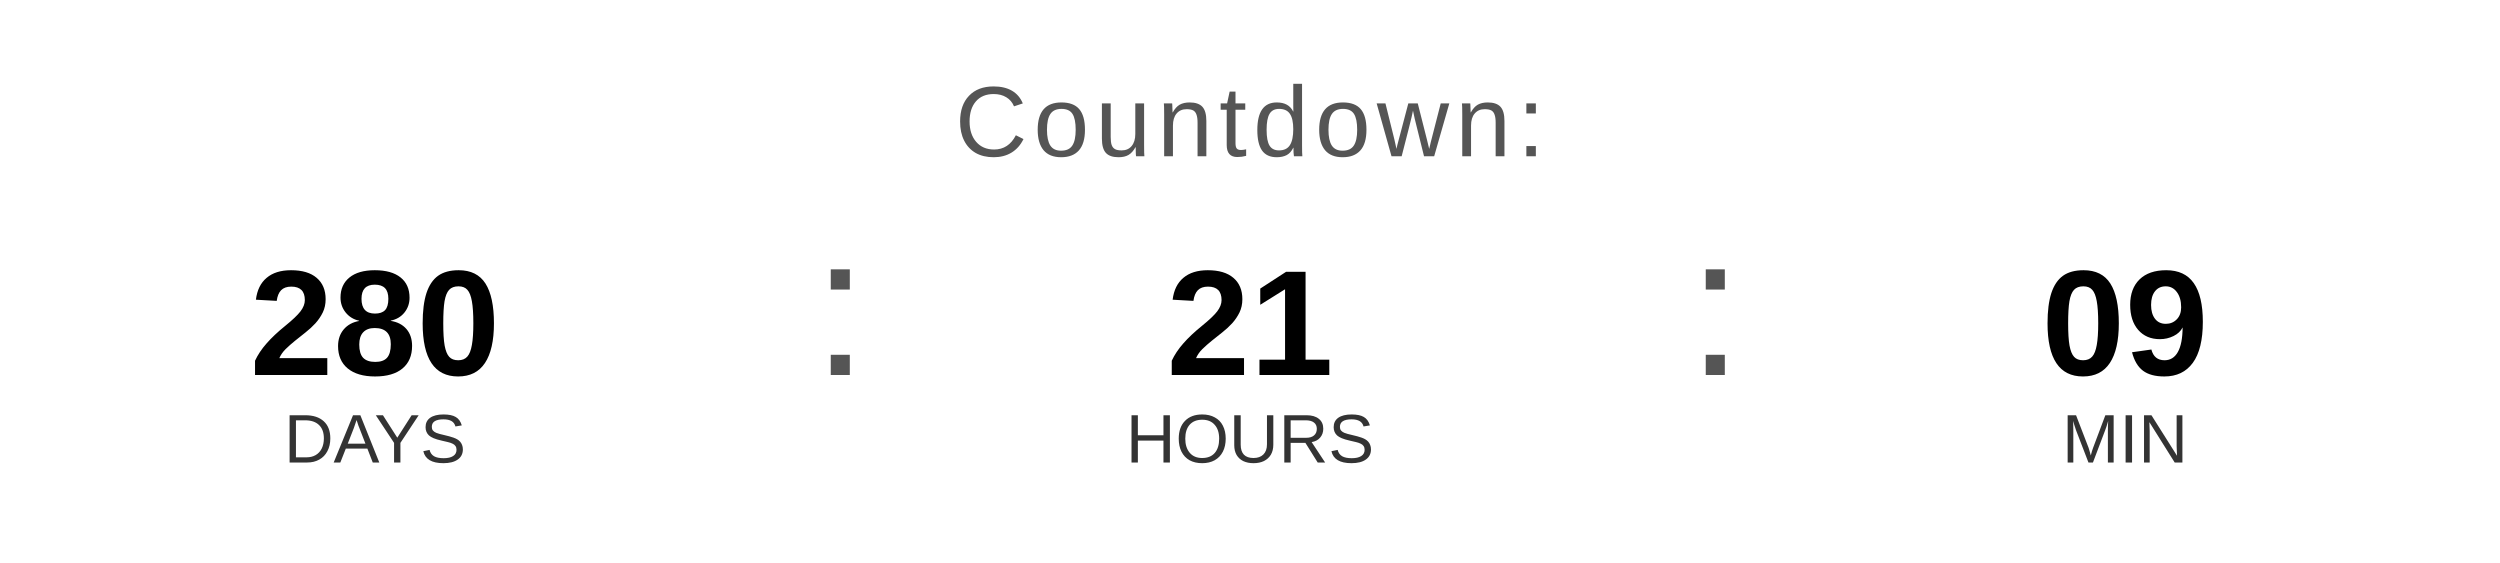
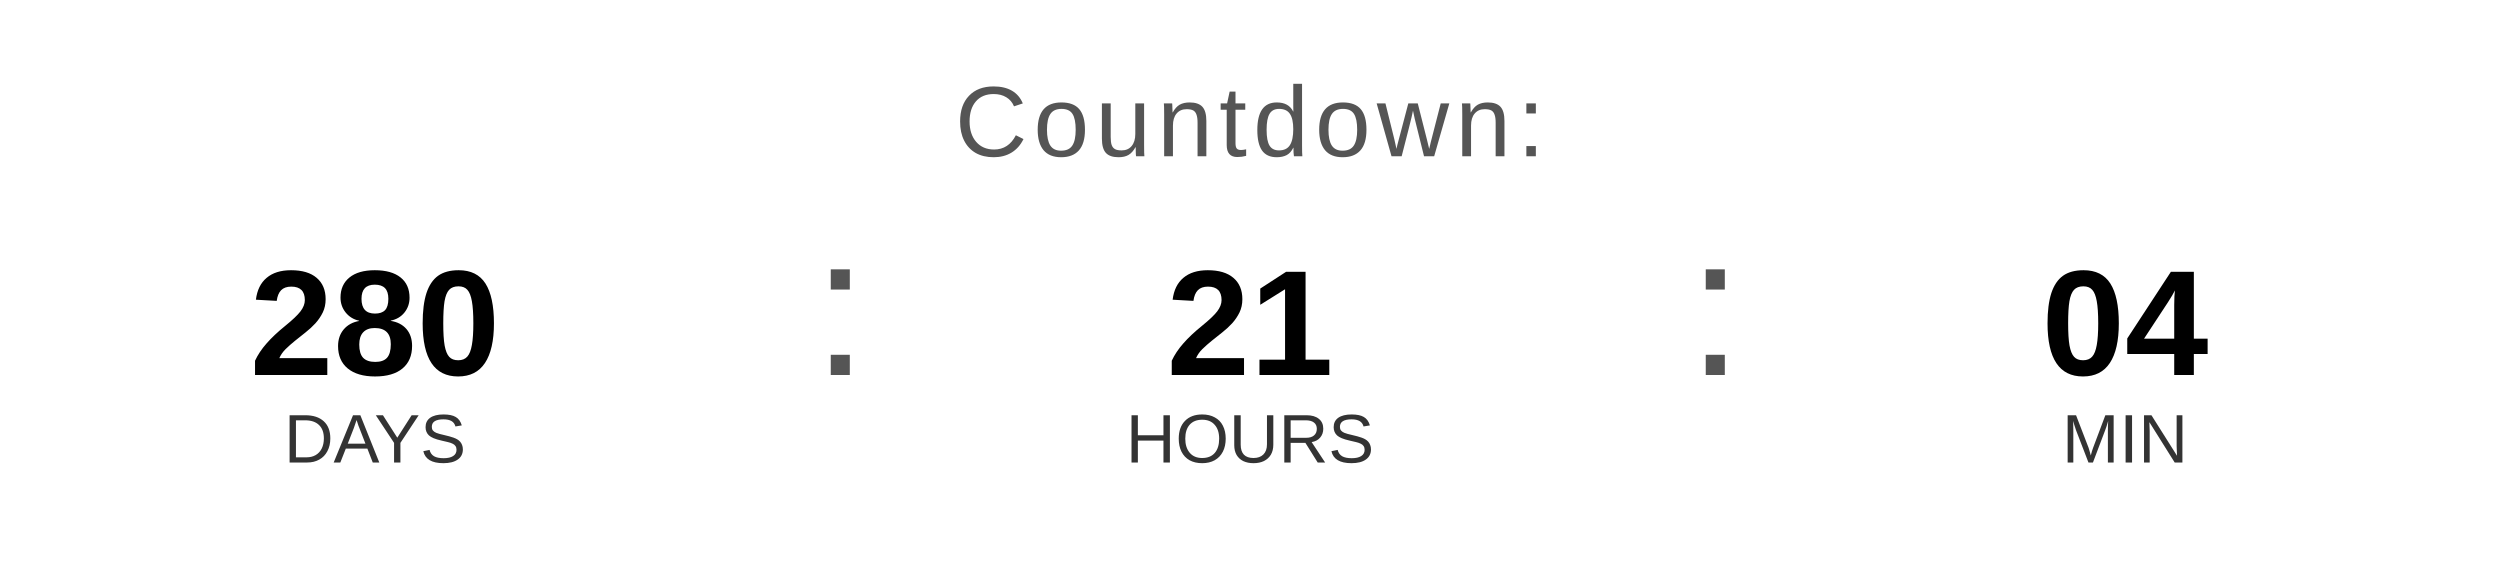
<svg xmlns="http://www.w3.org/2000/svg" width="400" height="90" viewBox="0 0 400 90">
  <text x="200" y="25" font-family="Arial, Helvetica, sans-serif" font-size="16" fill="#555555" text-anchor="middle" letter-spacing="1">
    Countdown:
  </text>
  <text x="60" y="60" font-family="Arial, Helvetica, sans-serif" font-size="24" font-weight="bold" fill="#000000" text-anchor="middle">280</text>
  <text x="60" y="74" font-family="Arial, Helvetica, sans-serif" font-size="11" fill="#333333" text-anchor="middle">DAYS</text>
  <text x="130" y="60" font-family="Arial, sans-serif" font-size="32" fill="#555555">:</text>
  <text x="200" y="60" font-family="Arial, Helvetica, sans-serif" font-size="24" font-weight="bold" fill="#000000" text-anchor="middle">21</text>
  <text x="200" y="74" font-family="Arial, Helvetica, sans-serif" font-size="11" fill="#333333" text-anchor="middle">HOURS</text>
  <text x="270" y="60" font-family="Arial, sans-serif" font-size="32" fill="#555555">:</text>
-   <text x="340" y="60" font-family="Arial, Helvetica, sans-serif" font-size="24" font-weight="bold" fill="#000000" text-anchor="middle">09</text>
+   <text x="340" y="60" font-family="Arial, Helvetica, sans-serif" font-size="24" font-weight="bold" fill="#000000" text-anchor="middle">04</text>
  <text x="340" y="74" font-family="Arial, Helvetica, sans-serif" font-size="11" fill="#333333" text-anchor="middle">MIN</text>
</svg>
